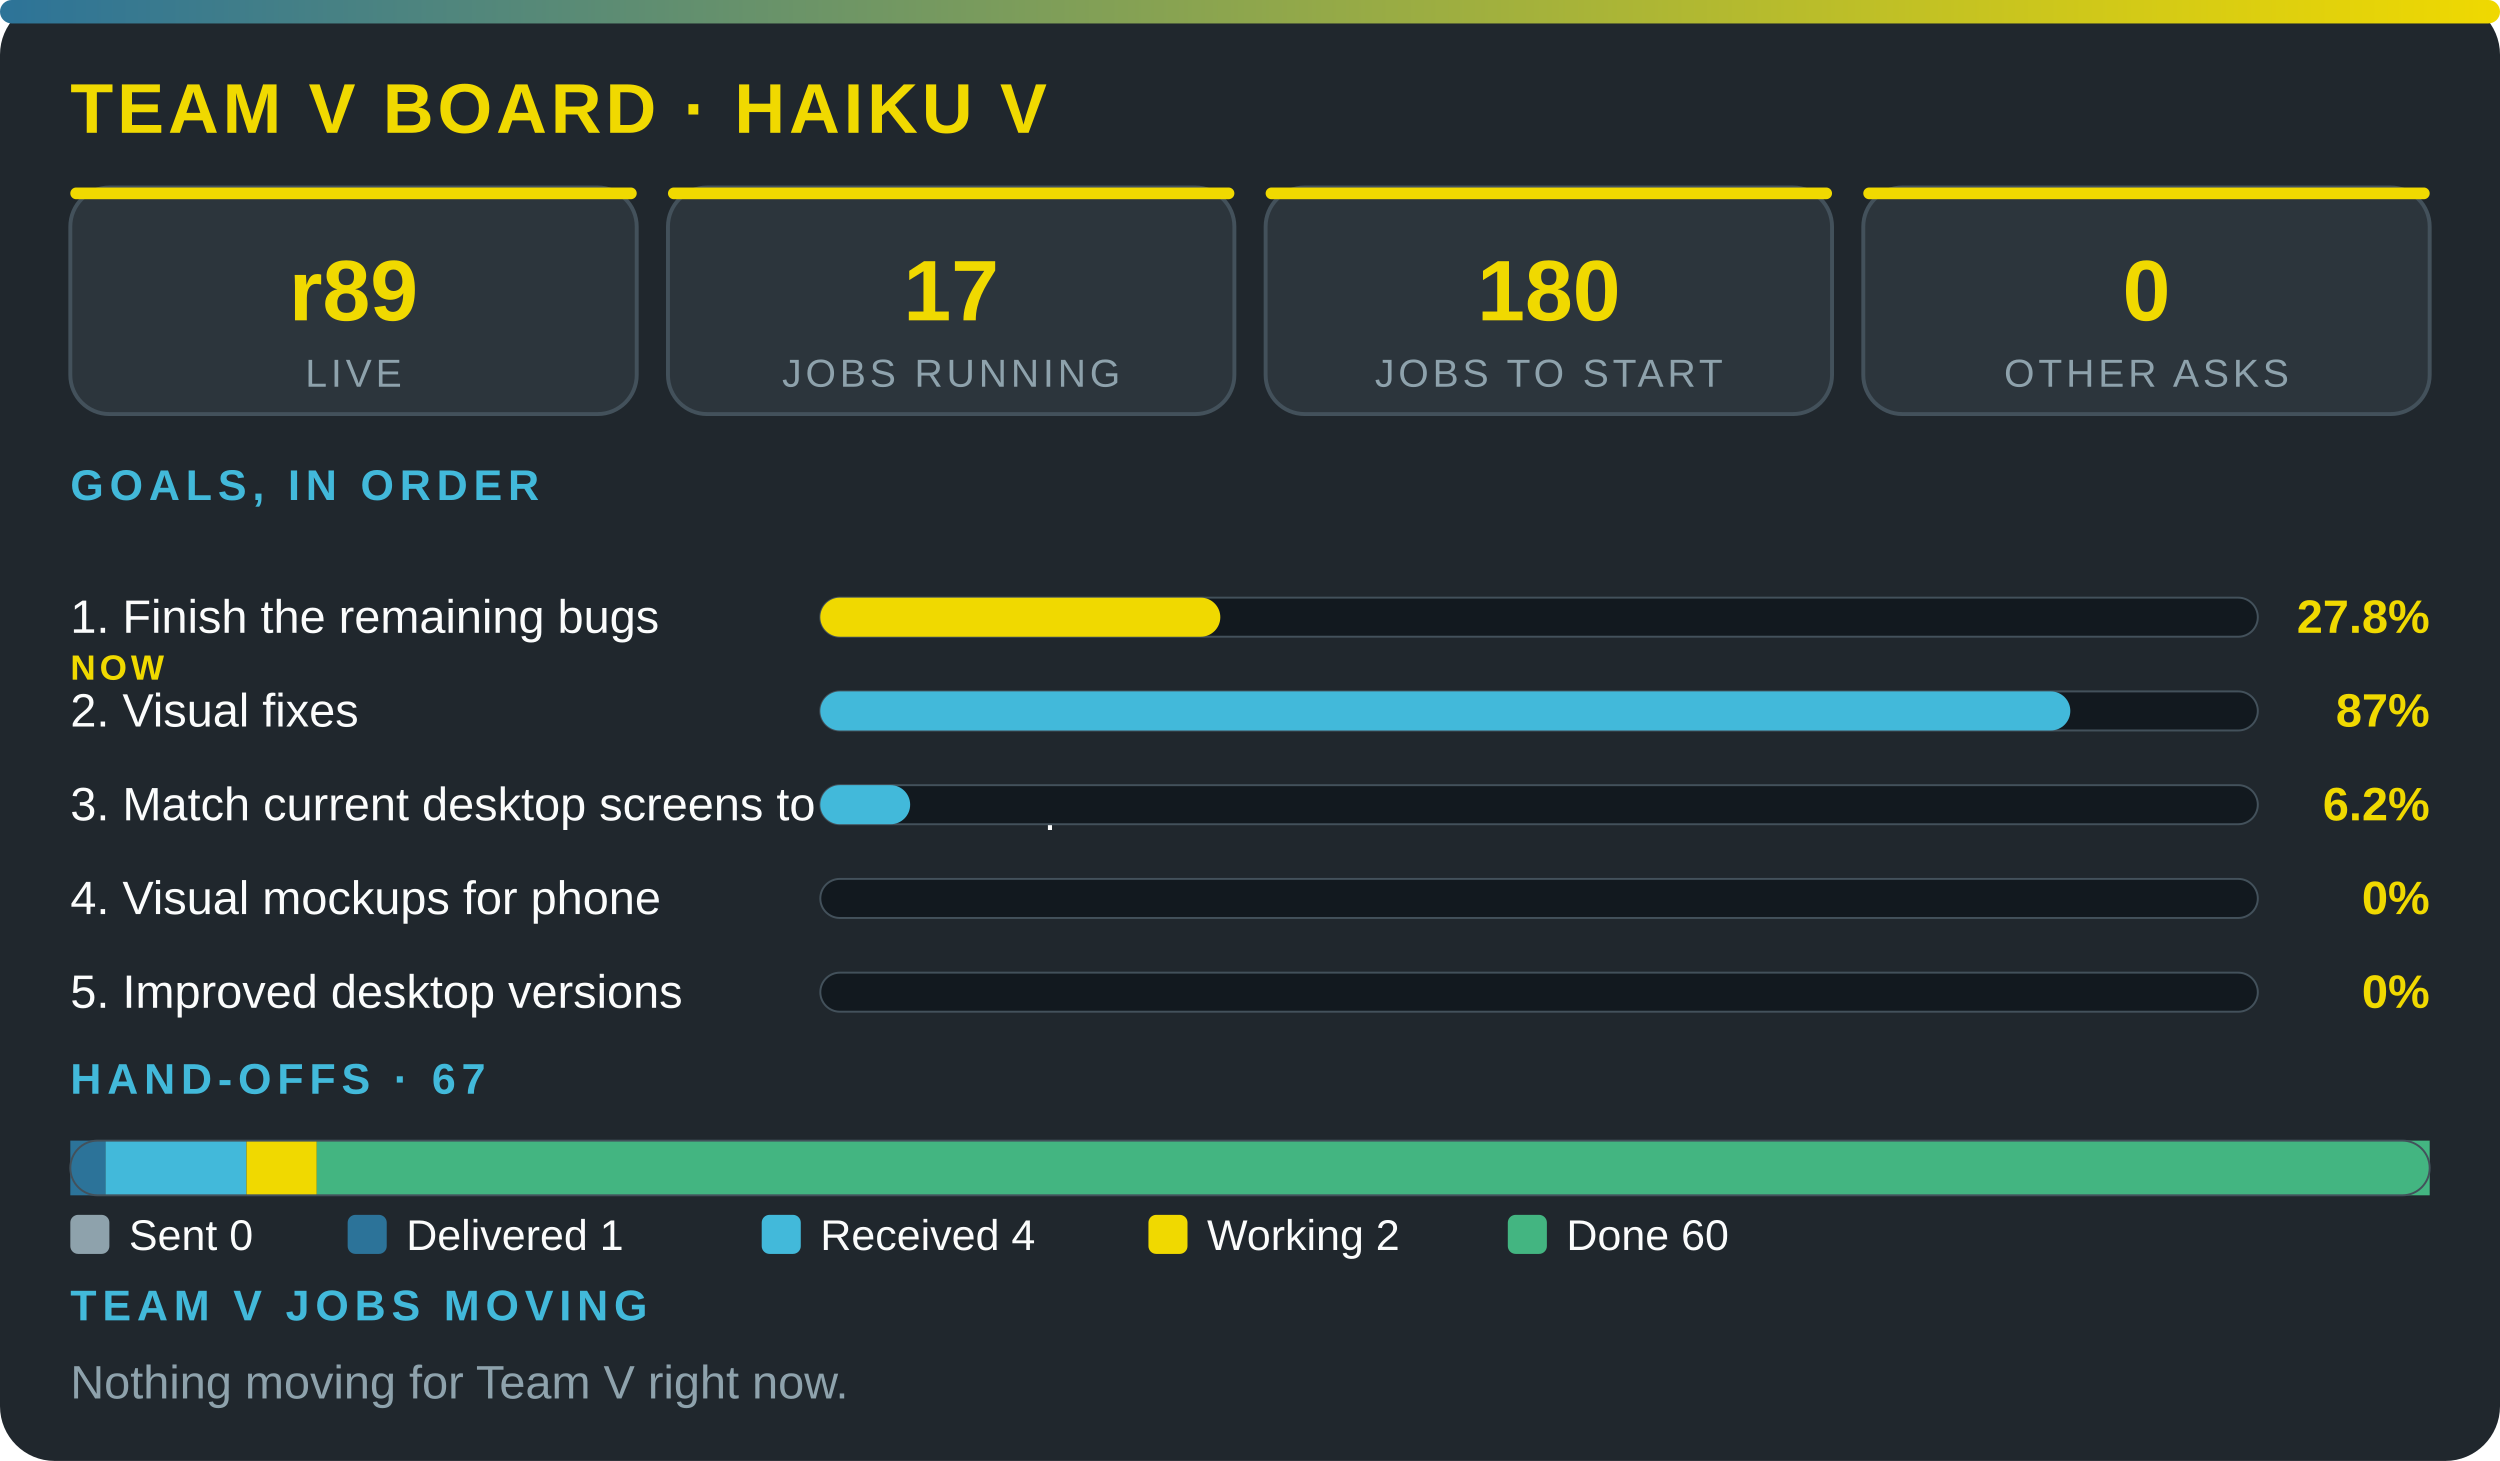
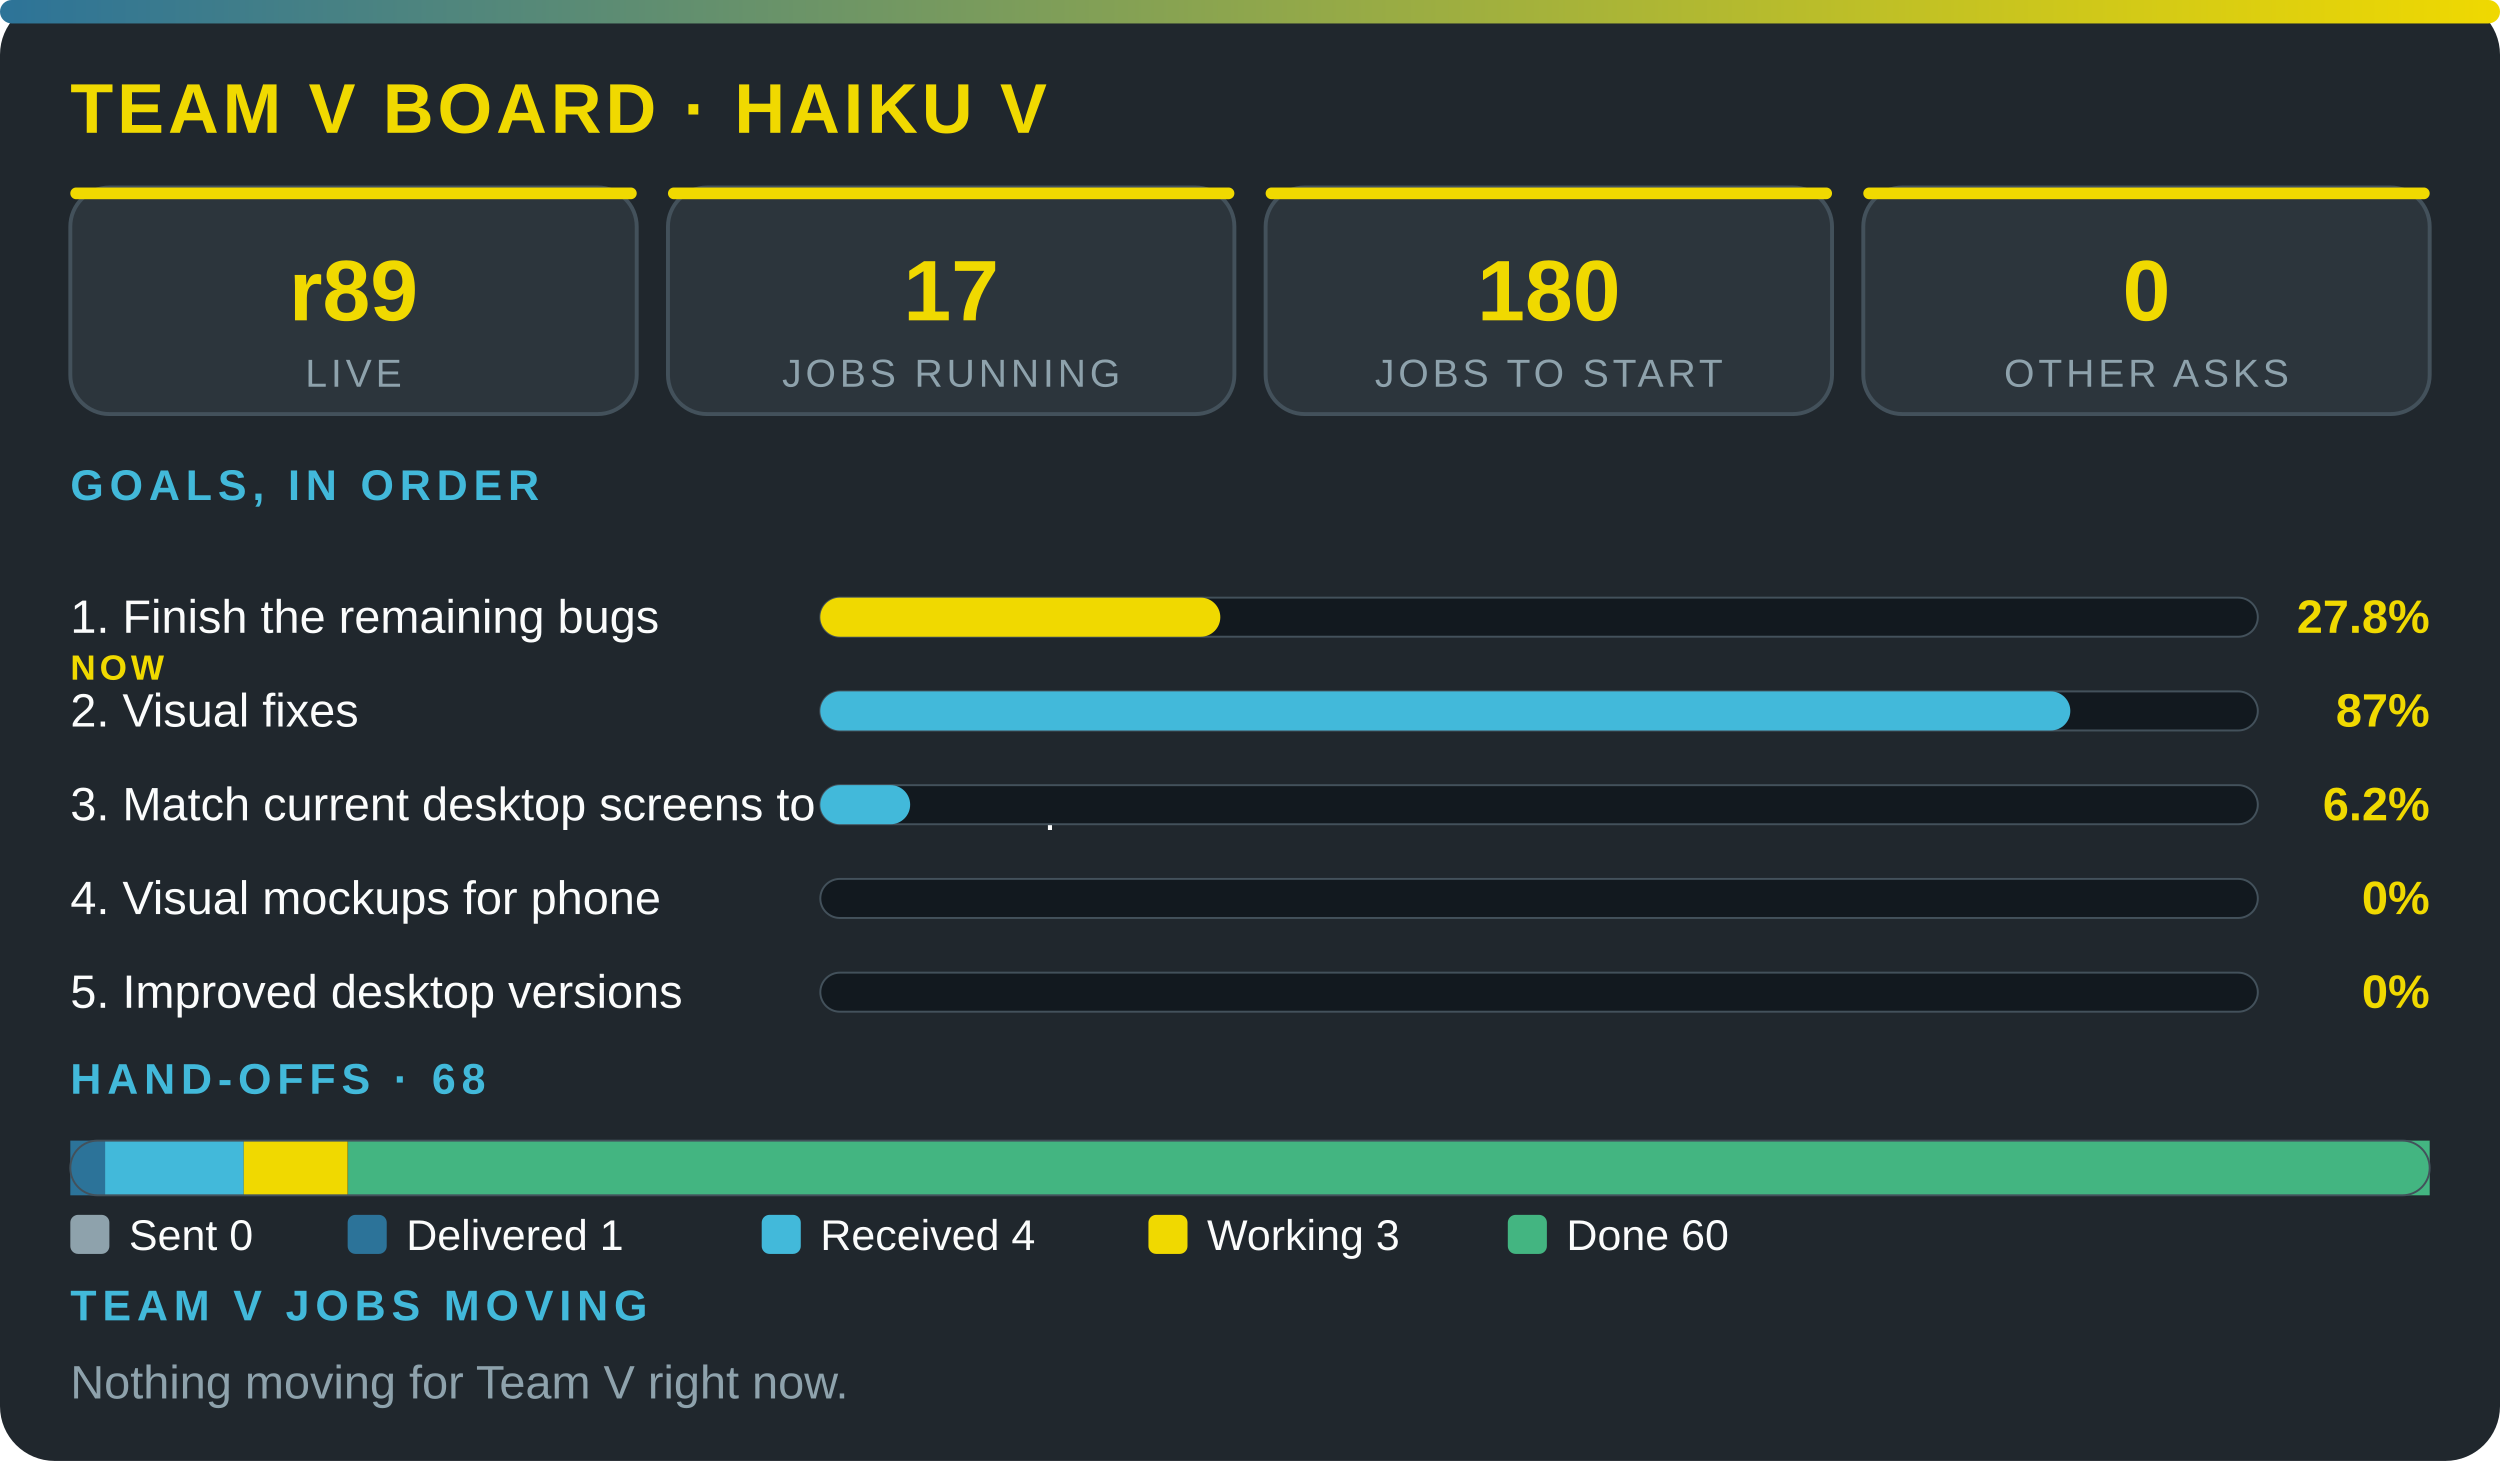
<svg xmlns="http://www.w3.org/2000/svg" viewBox="0 0 640 374" width="100%" role="img" aria-label="Team V board · Haiku V" font-family="'Segoe UI',system-ui,Arial,sans-serif">
  <defs>
    <linearGradient id="g">
      <stop offset="0" stop-color="#2c7399" />
      <stop offset="1" stop-color="#f0d900" />
    </linearGradient>
  </defs>
  <rect width="640" height="374" rx="14" fill="#20272d" />
  <rect width="640" height="6" rx="3" fill="url(#g)" />
  <text x="18" y="34" font-size="18" font-weight="800" fill="#f0d900" letter-spacing="1">TEAM V BOARD · HAIKU V</text>
  <rect x="18" y="48" width="145" height="58" rx="10" fill="#2c353c" stroke="#43515b" />
  <rect x="18" y="48" width="145" height="3" rx="1.5" fill="#f0d900" />
  <text x="90.5" y="82" font-size="22" font-weight="800" fill="#f0d900" text-anchor="middle">r89</text>
  <text x="90.5" y="99" font-size="10" fill="#8ea2ac" letter-spacing="1" text-anchor="middle">LIVE</text>
  <rect x="171" y="48" width="145" height="58" rx="10" fill="#2c353c" stroke="#43515b" />
  <rect x="171" y="48" width="145" height="3" rx="1.5" fill="#f0d900" />
  <text x="243.5" y="82" font-size="22" font-weight="800" fill="#f0d900" text-anchor="middle">17</text>
  <text x="243.5" y="99" font-size="10" fill="#8ea2ac" letter-spacing="1" text-anchor="middle">JOBS RUNNING</text>
  <rect x="324" y="48" width="145" height="58" rx="10" fill="#2c353c" stroke="#43515b" />
  <rect x="324" y="48" width="145" height="3" rx="1.5" fill="#f0d900" />
  <text x="396.5" y="82" font-size="22" font-weight="800" fill="#f0d900" text-anchor="middle">180</text>
  <text x="396.5" y="99" font-size="10" fill="#8ea2ac" letter-spacing="1" text-anchor="middle">JOBS TO START</text>
  <rect x="477" y="48" width="145" height="58" rx="10" fill="#2c353c" stroke="#43515b" />
  <rect x="477" y="48" width="145" height="3" rx="1.5" fill="#f0d900" />
  <text x="549.5" y="82" font-size="22" font-weight="800" fill="#f0d900" text-anchor="middle">0</text>
  <text x="549.5" y="99" font-size="10" fill="#8ea2ac" letter-spacing="1" text-anchor="middle">OTHER ASKS</text>
  <text x="18" y="128" font-size="11" font-weight="700" fill="#42b9da" letter-spacing="1.5">GOALS, IN ORDER</text>
  <text x="18" y="162" font-size="12" fill="#fbfcfc">1. Finish the remaining bugs</text>
  <text x="18" y="174" font-size="9" font-weight="800" letter-spacing="1" fill="#f0d900">NOW</text>
  <rect x="210" y="153" width="368" height="10" rx="5" fill="#12191f" stroke="#43515b" stroke-width=".5" />
  <rect x="210" y="153" width="102.4" height="10" rx="5" fill="#f0d900" />
  <text x="622" y="162" font-size="12" font-weight="800" fill="#f0d900" text-anchor="end">27.8%</text>
  <text x="18" y="186" font-size="12" fill="#fbfcfc">2. Visual fixes</text>
  <rect x="210" y="177" width="368" height="10" rx="5" fill="#12191f" stroke="#43515b" stroke-width=".5" />
  <rect x="210" y="177" width="320" height="10" rx="5" fill="#42b9da" />
  <text x="622" y="186" font-size="12" font-weight="800" fill="#f0d900" text-anchor="end">87%</text>
  <text x="18" y="210" font-size="12" fill="#fbfcfc">3. Match current desktop screens to the mockup</text>
  <rect x="210" y="201" width="368" height="10" rx="5" fill="#12191f" stroke="#43515b" stroke-width=".5" />
  <rect x="210" y="201" width="23" height="10" rx="5" fill="#42b9da" />
  <text x="622" y="210" font-size="12" font-weight="800" fill="#f0d900" text-anchor="end">6.2%</text>
  <text x="18" y="234" font-size="12" fill="#fbfcfc">4. Visual mockups for phone</text>
  <rect x="210" y="225" width="368" height="10" rx="5" fill="#12191f" stroke="#43515b" stroke-width=".5" />
  <text x="622" y="234" font-size="12" font-weight="800" fill="#f0d900" text-anchor="end">0%</text>
  <text x="18" y="258" font-size="12" fill="#fbfcfc">5. Improved desktop versions</text>
  <rect x="210" y="249" width="368" height="10" rx="5" fill="#12191f" stroke="#43515b" stroke-width=".5" />
  <text x="622" y="258" font-size="12" font-weight="800" fill="#f0d900" text-anchor="end">0%</text>
-   <text x="18" y="280" font-size="11" font-weight="700" fill="#42b9da" letter-spacing="1.5">HAND-OFFS · 67</text>
-   <rect x="18" y="292" width="9" height="14" fill="#2c7399" />
-   <rect x="27" y="292" width="36.1" height="14" fill="#42b9da" />
-   <rect x="63.1" y="292" width="18" height="14" fill="#f0d900" />
-   <rect x="81.1" y="292" width="540.9" height="14" fill="#43b581" />
+   <text x="18" y="280" font-size="11" font-weight="700" fill="#42b9da" letter-spacing="1.5">HAND-OFFS · 68</text>
+   <rect x="18" y="292" width="8.9" height="14" fill="#2c7399" />
+   <rect x="26.9" y="292" width="35.5" height="14" fill="#42b9da" />
+   <rect x="62.4" y="292" width="26.6" height="14" fill="#f0d900" />
+   <rect x="89.1" y="292" width="532.9" height="14" fill="#43b581" />
  <rect x="18" y="292" width="604" height="14" rx="7" fill="none" stroke="#43515b" stroke-width=".5" />
  <rect x="18" y="311" width="10" height="10" rx="2" fill="#8ea2ac" />
  <text x="33" y="320" font-size="11" fill="#fbfcfc">Sent 0</text>
  <rect x="89" y="311" width="10" height="10" rx="2" fill="#2c7399" />
  <text x="104" y="320" font-size="11" fill="#fbfcfc">Delivered 1</text>
  <rect x="195" y="311" width="10" height="10" rx="2" fill="#42b9da" />
  <text x="210" y="320" font-size="11" fill="#fbfcfc">Received 4</text>
  <rect x="294" y="311" width="10" height="10" rx="2" fill="#f0d900" />
-   <text x="309" y="320" font-size="11" fill="#fbfcfc">Working 2</text>
+   <text x="309" y="320" font-size="11" fill="#fbfcfc">Working 3</text>
  <rect x="386" y="311" width="10" height="10" rx="2" fill="#43b581" />
  <text x="401" y="320" font-size="11" fill="#fbfcfc">Done 60</text>
  <text x="18" y="338" font-size="11" font-weight="700" fill="#42b9da" letter-spacing="1.5">TEAM V JOBS MOVING</text>
  <text x="18" y="358" font-size="12" fill="#8ea2ac">Nothing moving for Team V right now.</text>
</svg>
